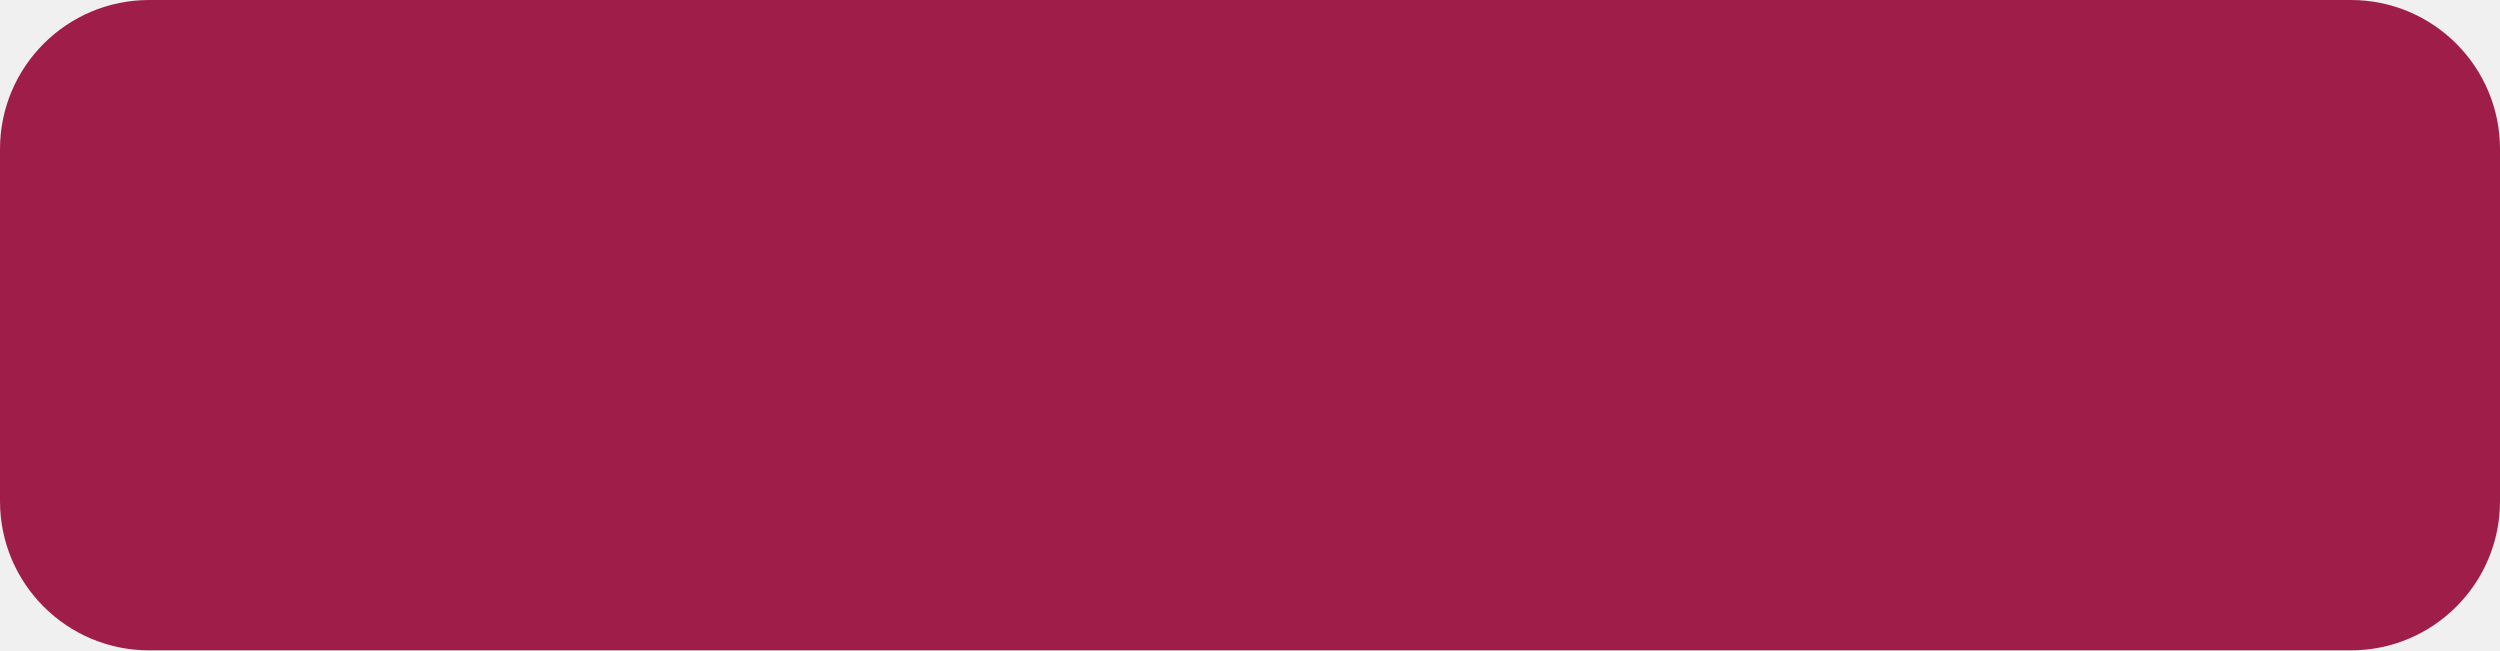
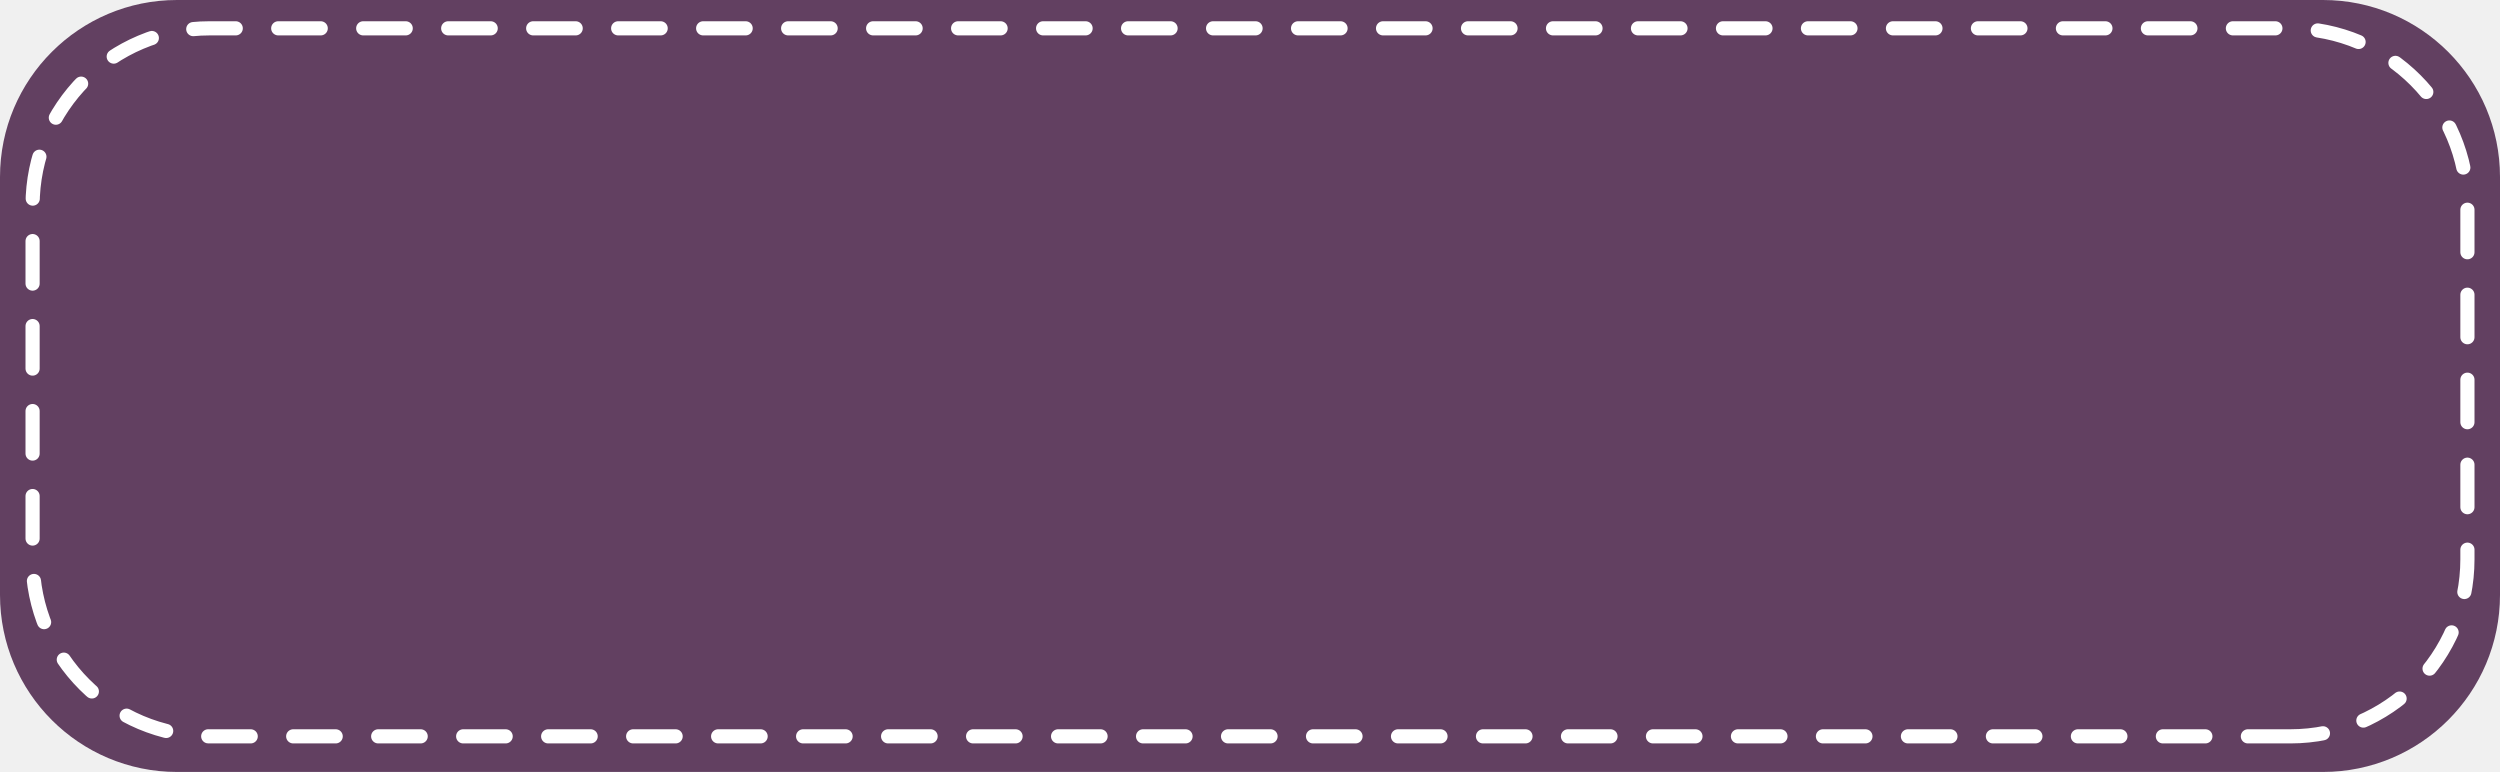
- <svg xmlns="http://www.w3.org/2000/svg" width="419" height="109" viewBox="0 0 419 109" fill="none">
-   <rect width="419" height="109" rx="25" fill="#9E1E49" />
+ <svg xmlns="http://www.w3.org/2000/svg" width="353" height="109" viewBox="0 0 353 109" fill="none">
+   <rect x="353" y="109" width="353" height="109" rx="25" transform="rotate(-180 353 109)" fill="#624061" />
+   <rect x="348.4" y="103.972" width="343.799" height="99.972" rx="25" transform="rotate(-180 348.4 103.972)" stroke="white" stroke-width="2" stroke-linecap="round" stroke-dasharray="6 6" />
</svg>
